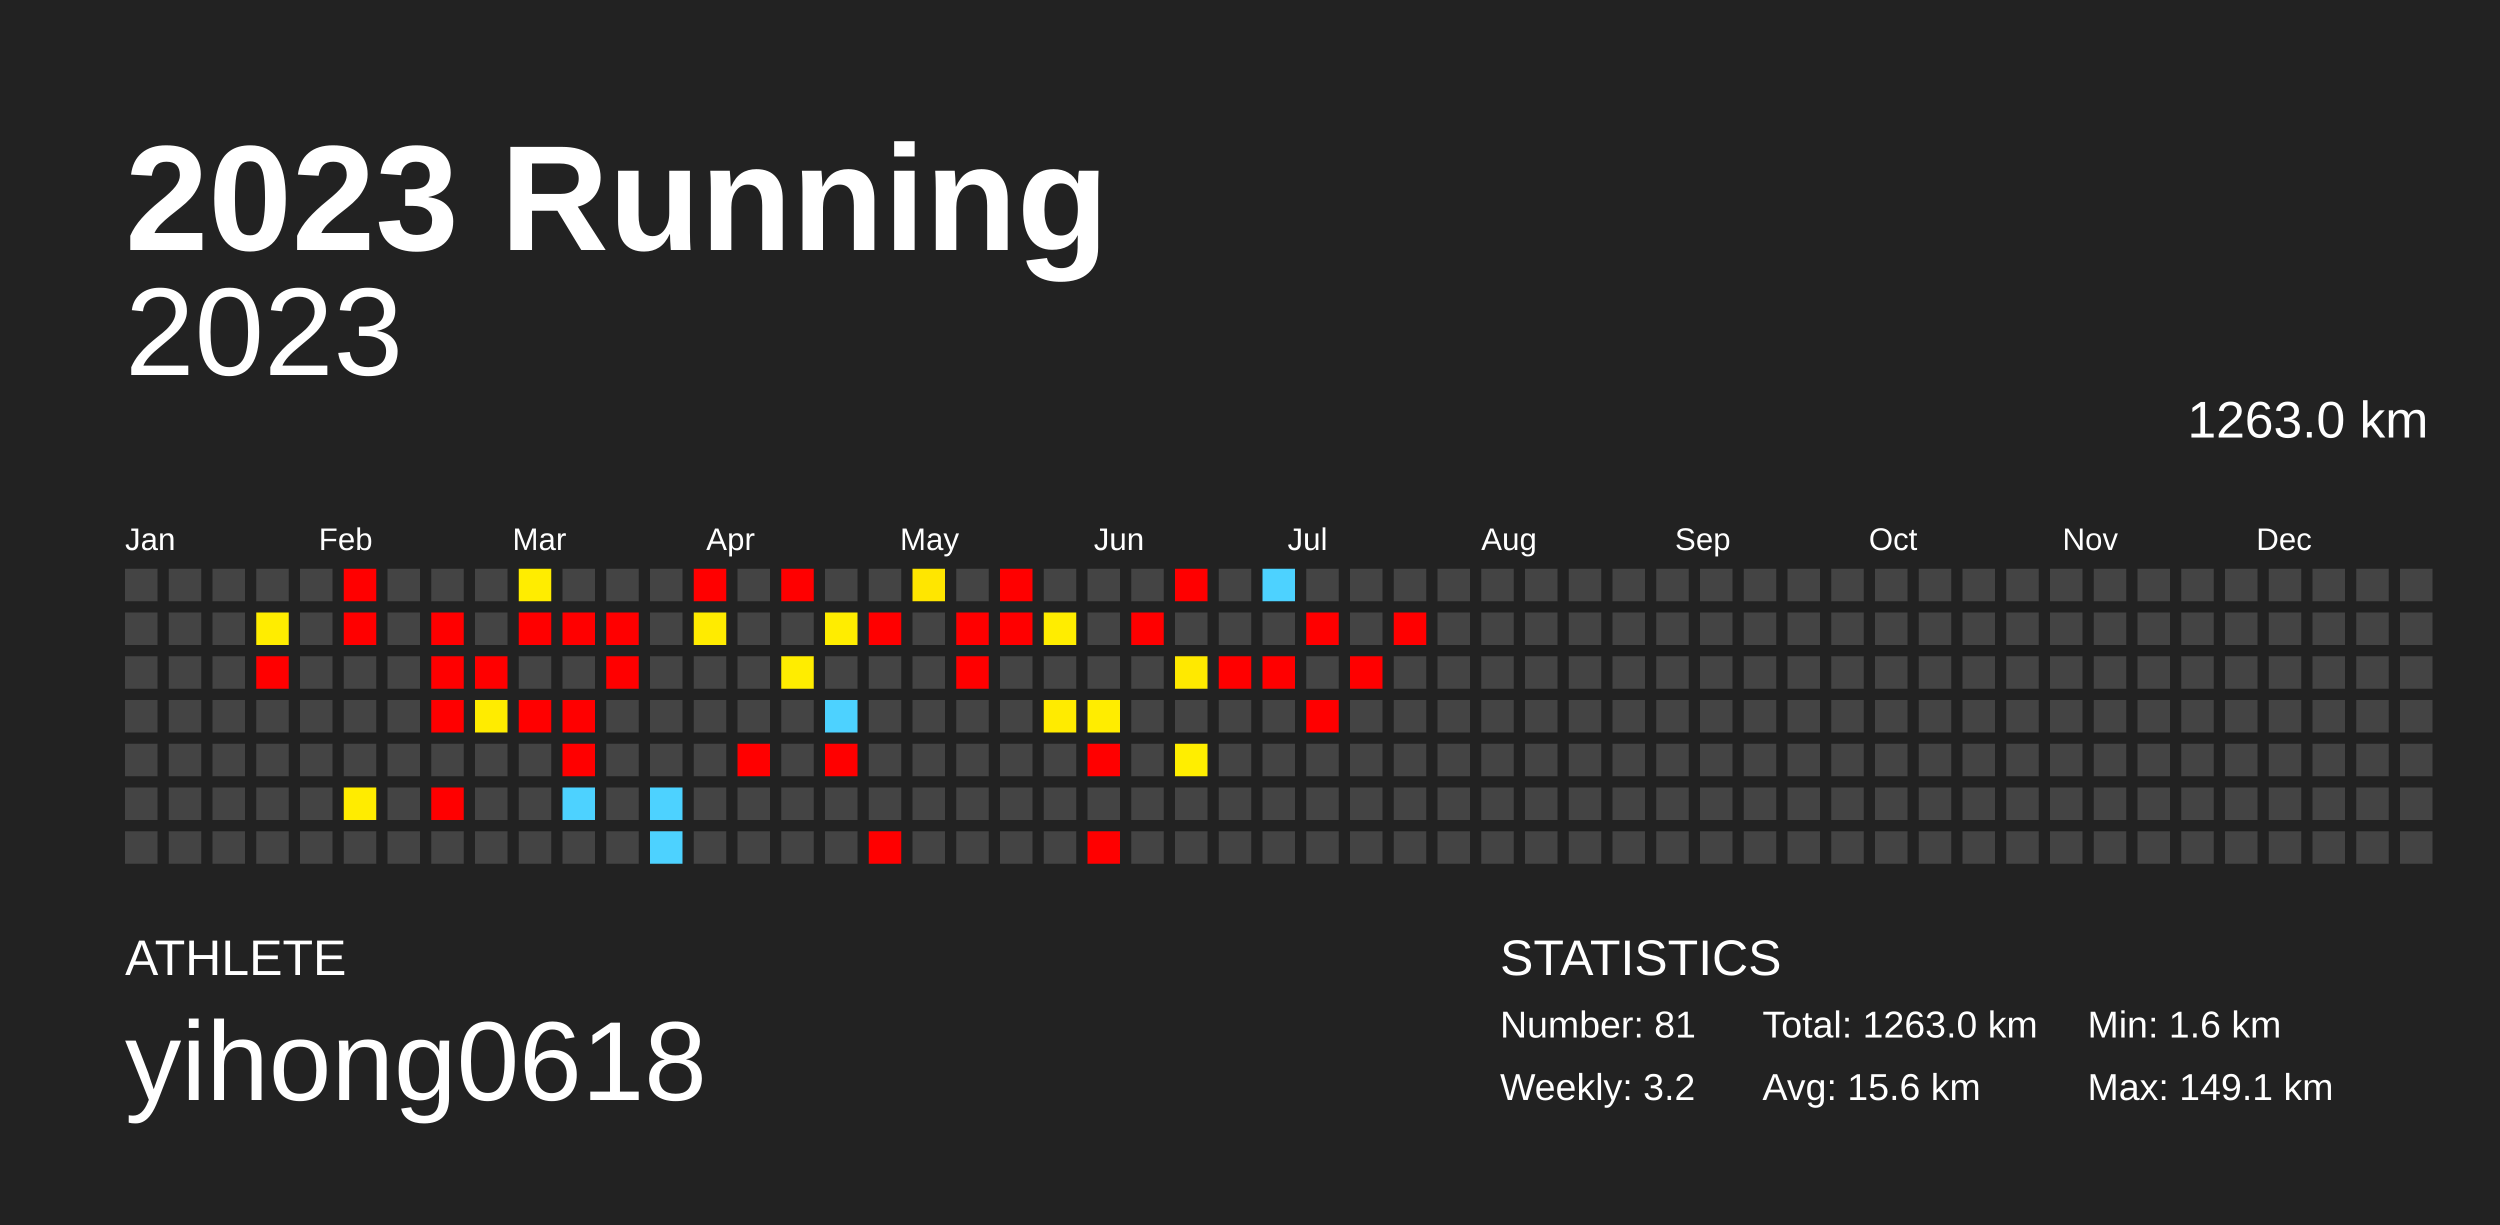
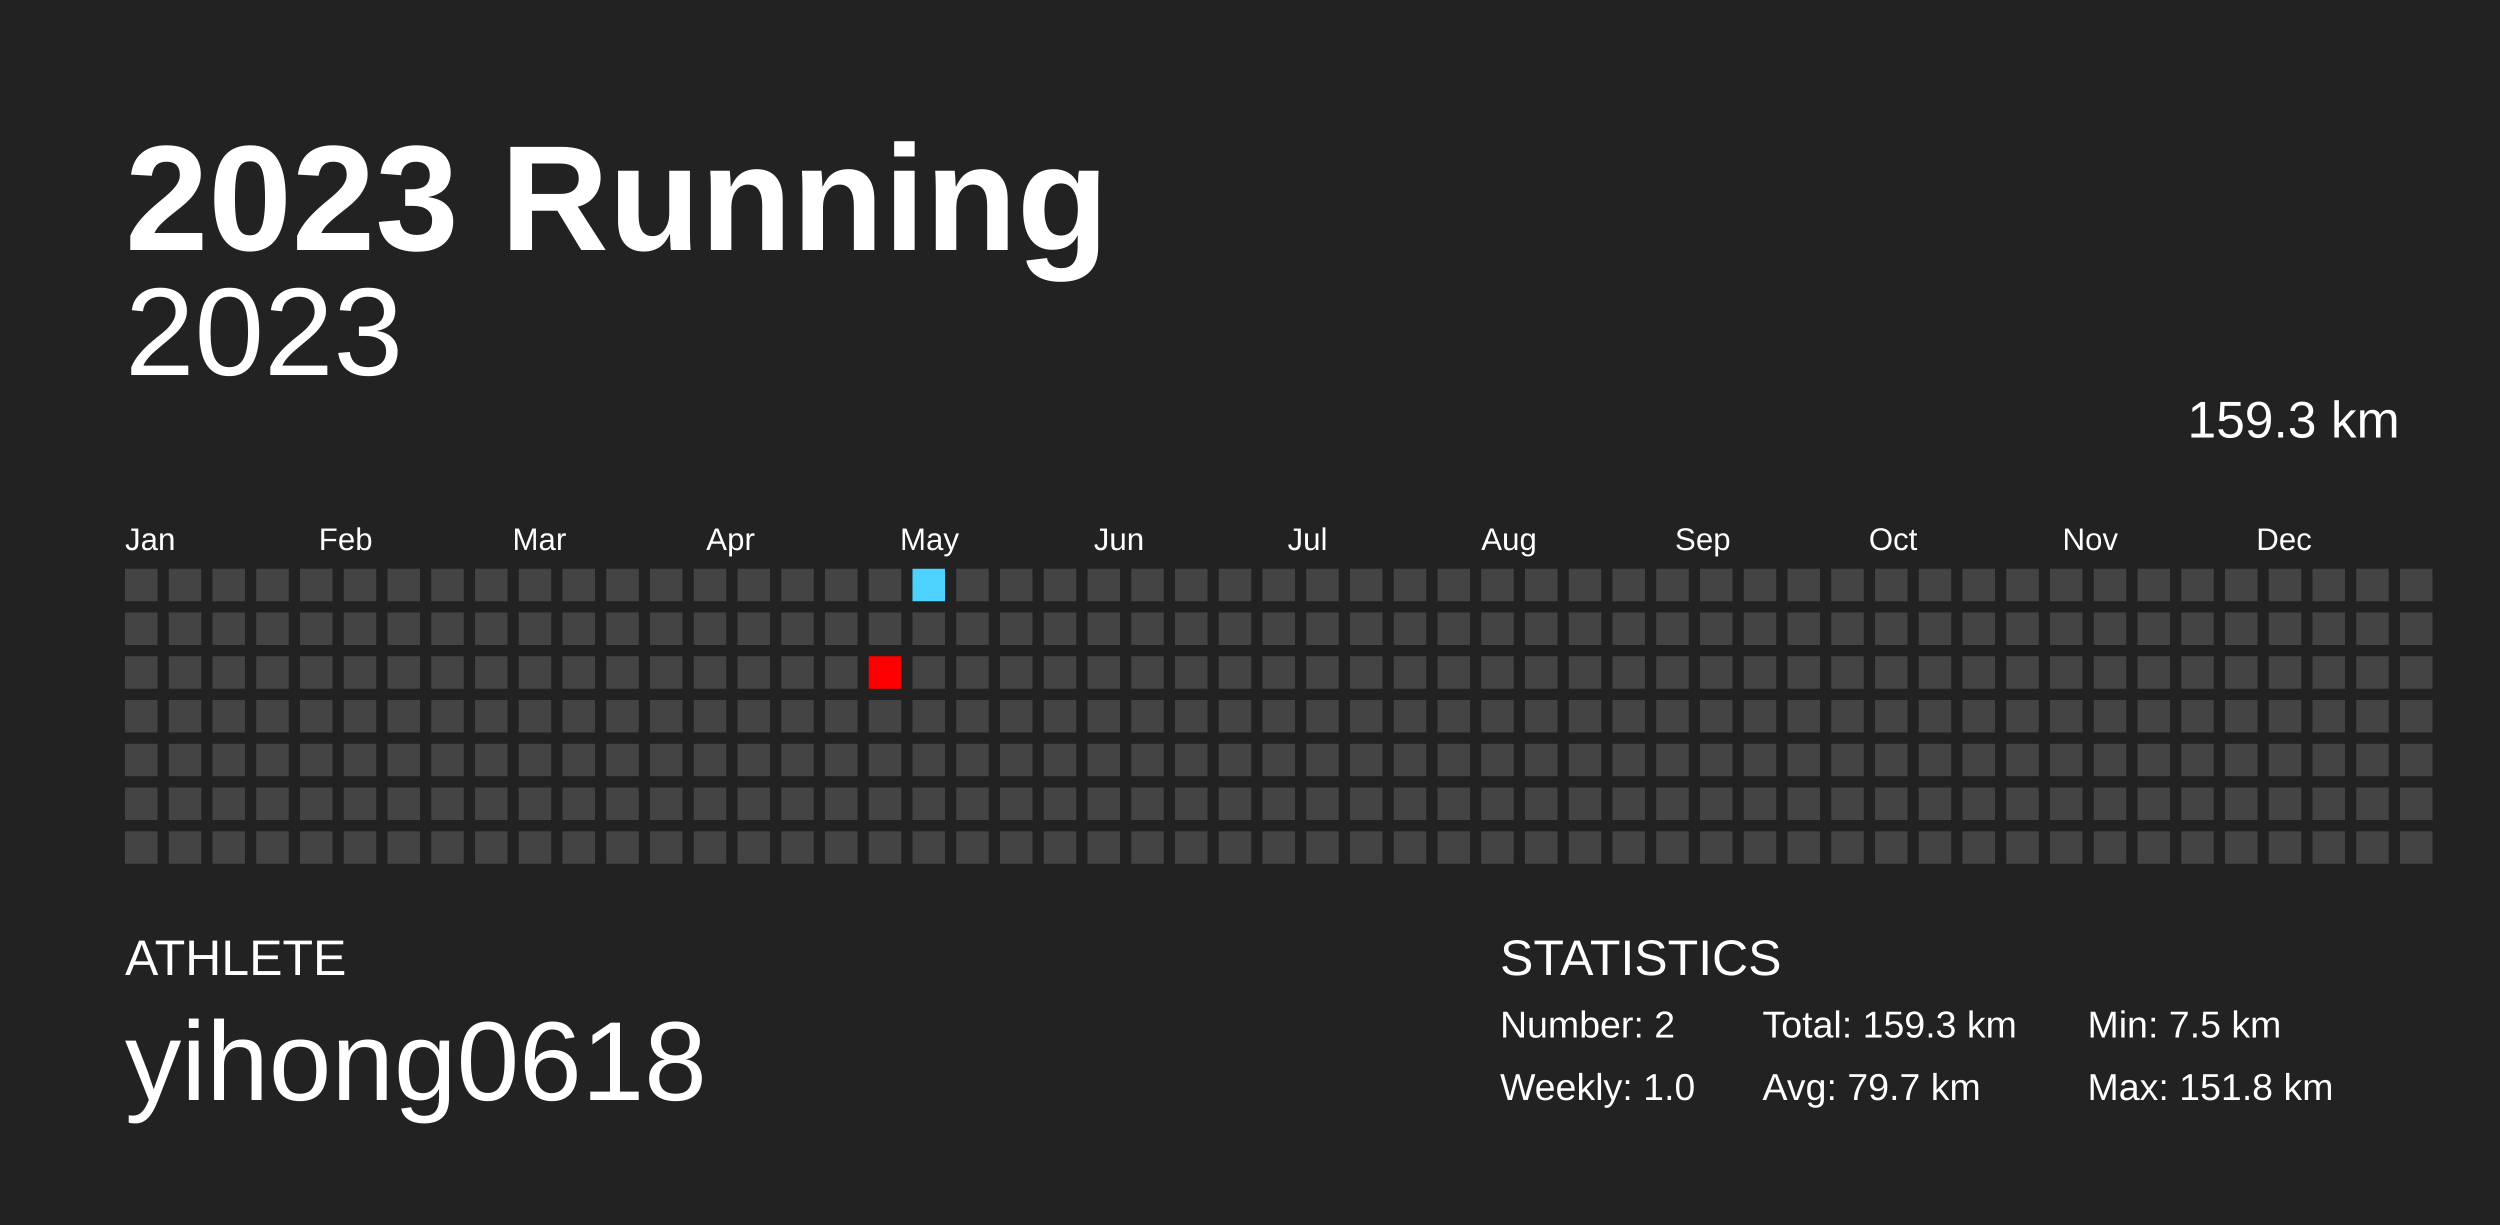
<svg xmlns="http://www.w3.org/2000/svg" baseProfile="full" height="98mm" version="1.1" viewBox="0,0,200,98" width="200mm">
  <defs />
  <rect fill="#222222" height="98" width="200" x="0" y="0" />
  <text fill="#FFFFFF" style="font-size:12px; font-family:Arial; font-weight:bold;" x="10" y="20">2023 Running</text>
  <text fill="#FFFFFF" style="font-size:4px; font-family:Arial" x="10" y="78">ATHLETE</text>
  <text fill="#FFFFFF" style="font-size:9px; font-family:Arial" x="10" y="88">yihong0618</text>
  <text fill="#FFFFFF" style="font-size:4px; font-family:Arial" x="120" y="78">STATISTICS</text>
-   <text fill="#FFFFFF" style="font-size:3px; font-family:Arial" x="120" y="83">Number: 81</text>
-   <text fill="#FFFFFF" style="font-size:3px; font-family:Arial" x="120" y="88">Weekly: 3.2</text>
-   <text fill="#FFFFFF" style="font-size:3px; font-family:Arial" x="141" y="83">Total: 1263.0 km</text>
-   <text fill="#FFFFFF" style="font-size:3px; font-family:Arial" x="141" y="88">Avg: 15.6 km</text>
-   <text fill="#FFFFFF" style="font-size:3px; font-family:Arial" x="167" y="83">Min: 1.6 km</text>
-   <text fill="#FFFFFF" style="font-size:3px; font-family:Arial" x="167" y="88">Max: 149.1 km</text>
+   <text fill="#FFFFFF" style="font-size:3px; font-family:Arial" x="120" y="83">Number: 2</text>
+   <text fill="#FFFFFF" style="font-size:3px; font-family:Arial" x="120" y="88">Weekly: 1.0</text>
+   <text fill="#FFFFFF" style="font-size:3px; font-family:Arial" x="141" y="83">Total: 159.3 km</text>
+   <text fill="#FFFFFF" style="font-size:3px; font-family:Arial" x="141" y="88">Avg: 79.7 km</text>
+   <text fill="#FFFFFF" style="font-size:3px; font-family:Arial" x="167" y="83">Min: 7.5 km</text>
+   <text fill="#FFFFFF" style="font-size:3px; font-family:Arial" x="167" y="88">Max: 151.8 km</text>
  <text alignment-baseline="hanging" fill="#FFFFFF" style="font-size:10.0px; font-family:Arial;" x="10" y="30">2023</text>
-   <text alignment-baseline="hanging" fill="#FFFFFF" style="font-size:4.125px; font-family:Arial;" x="175" y="35">1263.0 km</text>
+   <text alignment-baseline="hanging" fill="#FFFFFF" style="font-size:4.125px; font-family:Arial;" x="175" y="35">159.3 km</text>
  <text fill="#FFFFFF" style="font-size:2.5px; font-family:Arial" x="10.0" y="44">Jan</text>
  <text fill="#FFFFFF" style="font-size:2.5px; font-family:Arial" x="25.5" y="44">Feb</text>
  <text fill="#FFFFFF" style="font-size:2.5px; font-family:Arial" x="41.0" y="44">Mar</text>
  <text fill="#FFFFFF" style="font-size:2.5px; font-family:Arial" x="56.5" y="44">Apr</text>
  <text fill="#FFFFFF" style="font-size:2.5px; font-family:Arial" x="72.0" y="44">May</text>
  <text fill="#FFFFFF" style="font-size:2.5px; font-family:Arial" x="87.5" y="44">Jun</text>
  <text fill="#FFFFFF" style="font-size:2.5px; font-family:Arial" x="103.0" y="44">Jul</text>
  <text fill="#FFFFFF" style="font-size:2.5px; font-family:Arial" x="118.5" y="44">Aug</text>
  <text fill="#FFFFFF" style="font-size:2.5px; font-family:Arial" x="134.0" y="44">Sep</text>
  <text fill="#FFFFFF" style="font-size:2.5px; font-family:Arial" x="149.5" y="44">Oct</text>
  <text fill="#FFFFFF" style="font-size:2.5px; font-family:Arial" x="165.0" y="44">Nov</text>
  <text fill="#FFFFFF" style="font-size:2.5px; font-family:Arial" x="180.5" y="44">Dec</text>
  <rect fill="#444444" height="2.6" width="2.6" x="10.0" y="45.5" />
  <rect fill="#444444" height="2.6" width="2.6" x="10.0" y="49.0" />
  <rect fill="#444444" height="2.6" width="2.6" x="10.0" y="52.5" />
  <rect fill="#444444" height="2.6" width="2.6" x="10.0" y="56.0" />
  <rect fill="#444444" height="2.6" width="2.6" x="10.0" y="59.5" />
  <rect fill="#444444" height="2.6" width="2.6" x="10.0" y="63.0" />
  <rect fill="#444444" height="2.6" width="2.6" x="10.0" y="66.5" />
  <rect fill="#444444" height="2.6" width="2.6" x="13.5" y="45.5" />
  <rect fill="#444444" height="2.6" width="2.6" x="13.5" y="49.0" />
  <rect fill="#444444" height="2.6" width="2.6" x="13.5" y="52.5" />
  <rect fill="#444444" height="2.6" width="2.6" x="13.5" y="56.0" />
  <rect fill="#444444" height="2.6" width="2.6" x="13.5" y="59.5" />
  <rect fill="#444444" height="2.6" width="2.6" x="13.5" y="63.0" />
  <rect fill="#444444" height="2.6" width="2.6" x="13.5" y="66.5" />
  <rect fill="#444444" height="2.6" width="2.6" x="17.0" y="45.5" />
  <rect fill="#444444" height="2.6" width="2.6" x="17.0" y="49.0" />
  <rect fill="#444444" height="2.6" width="2.6" x="17.0" y="52.5" />
  <rect fill="#444444" height="2.6" width="2.6" x="17.0" y="56.0" />
  <rect fill="#444444" height="2.6" width="2.6" x="17.0" y="59.5" />
  <rect fill="#444444" height="2.6" width="2.6" x="17.0" y="63.0" />
  <rect fill="#444444" height="2.6" width="2.6" x="17.0" y="66.5" />
  <rect fill="#444444" height="2.6" width="2.6" x="20.5" y="45.5" />
-   <rect fill="#ffed00" height="2.6" width="2.6" x="20.5" y="49.0" />
-   <rect fill="red" height="2.6" width="2.6" x="20.5" y="52.5" />
+   <rect fill="#444444" height="2.6" width="2.6" x="20.5" y="49.0" />
+   <rect fill="#444444" height="2.6" width="2.6" x="20.5" y="52.5" />
  <rect fill="#444444" height="2.6" width="2.6" x="20.5" y="56.0" />
  <rect fill="#444444" height="2.6" width="2.6" x="20.5" y="59.5" />
  <rect fill="#444444" height="2.6" width="2.6" x="20.5" y="63.0" />
  <rect fill="#444444" height="2.6" width="2.6" x="20.5" y="66.5" />
  <rect fill="#444444" height="2.6" width="2.6" x="24.0" y="45.5" />
  <rect fill="#444444" height="2.6" width="2.6" x="24.0" y="49.0" />
  <rect fill="#444444" height="2.6" width="2.6" x="24.0" y="52.5" />
  <rect fill="#444444" height="2.6" width="2.6" x="24.0" y="56.0" />
  <rect fill="#444444" height="2.6" width="2.6" x="24.0" y="59.5" />
  <rect fill="#444444" height="2.6" width="2.6" x="24.0" y="63.0" />
  <rect fill="#444444" height="2.6" width="2.6" x="24.0" y="66.5" />
-   <rect fill="red" height="2.6" width="2.6" x="27.5" y="45.5" />
-   <rect fill="red" height="2.6" width="2.6" x="27.5" y="49.0" />
+   <rect fill="#444444" height="2.6" width="2.6" x="27.5" y="45.5" />
+   <rect fill="#444444" height="2.6" width="2.6" x="27.5" y="49.0" />
  <rect fill="#444444" height="2.6" width="2.6" x="27.5" y="52.5" />
  <rect fill="#444444" height="2.6" width="2.6" x="27.5" y="56.0" />
  <rect fill="#444444" height="2.6" width="2.6" x="27.5" y="59.5" />
-   <rect fill="#ffec00" height="2.6" width="2.6" x="27.5" y="63.0" />
+   <rect fill="#444444" height="2.6" width="2.6" x="27.5" y="63.0" />
  <rect fill="#444444" height="2.6" width="2.6" x="27.5" y="66.5" />
  <rect fill="#444444" height="2.6" width="2.6" x="31.0" y="45.5" />
  <rect fill="#444444" height="2.6" width="2.6" x="31.0" y="49.0" />
  <rect fill="#444444" height="2.6" width="2.6" x="31.0" y="52.5" />
  <rect fill="#444444" height="2.6" width="2.6" x="31.0" y="56.0" />
  <rect fill="#444444" height="2.6" width="2.6" x="31.0" y="59.5" />
  <rect fill="#444444" height="2.6" width="2.6" x="31.0" y="63.0" />
  <rect fill="#444444" height="2.6" width="2.6" x="31.0" y="66.5" />
  <rect fill="#444444" height="2.6" width="2.6" x="34.5" y="45.5" />
-   <rect fill="red" height="2.6" width="2.6" x="34.5" y="49.0" />
-   <rect fill="red" height="2.6" width="2.6" x="34.5" y="52.5" />
-   <rect fill="red" height="2.6" width="2.6" x="34.5" y="56.0" />
+   <rect fill="#444444" height="2.6" width="2.6" x="34.5" y="49.0" />
+   <rect fill="#444444" height="2.6" width="2.6" x="34.5" y="52.5" />
+   <rect fill="#444444" height="2.6" width="2.6" x="34.5" y="56.0" />
  <rect fill="#444444" height="2.6" width="2.6" x="34.5" y="59.5" />
-   <rect fill="red" height="2.6" width="2.6" x="34.5" y="63.0" />
+   <rect fill="#444444" height="2.6" width="2.6" x="34.5" y="63.0" />
  <rect fill="#444444" height="2.6" width="2.6" x="34.5" y="66.5" />
  <rect fill="#444444" height="2.6" width="2.6" x="38.0" y="45.5" />
  <rect fill="#444444" height="2.6" width="2.6" x="38.0" y="49.0" />
-   <rect fill="red" height="2.6" width="2.6" x="38.0" y="52.5" />
-   <rect fill="#ffec00" height="2.6" width="2.6" x="38.0" y="56.0" />
+   <rect fill="#444444" height="2.6" width="2.6" x="38.0" y="52.5" />
+   <rect fill="#444444" height="2.6" width="2.6" x="38.0" y="56.0" />
  <rect fill="#444444" height="2.6" width="2.6" x="38.0" y="59.5" />
  <rect fill="#444444" height="2.6" width="2.6" x="38.0" y="63.0" />
  <rect fill="#444444" height="2.6" width="2.6" x="38.0" y="66.5" />
-   <rect fill="#ffed00" height="2.6" width="2.6" x="41.5" y="45.5" />
-   <rect fill="red" height="2.6" width="2.6" x="41.5" y="49.0" />
+   <rect fill="#444444" height="2.6" width="2.6" x="41.5" y="45.5" />
+   <rect fill="#444444" height="2.6" width="2.6" x="41.5" y="49.0" />
  <rect fill="#444444" height="2.6" width="2.6" x="41.5" y="52.5" />
-   <rect fill="red" height="2.6" width="2.6" x="41.5" y="56.0" />
+   <rect fill="#444444" height="2.6" width="2.6" x="41.5" y="56.0" />
  <rect fill="#444444" height="2.6" width="2.6" x="41.5" y="59.5" />
  <rect fill="#444444" height="2.6" width="2.6" x="41.5" y="63.0" />
  <rect fill="#444444" height="2.6" width="2.6" x="41.5" y="66.5" />
  <rect fill="#444444" height="2.6" width="2.6" x="45.0" y="45.5" />
-   <rect fill="red" height="2.6" width="2.6" x="45.0" y="49.0" />
+   <rect fill="#444444" height="2.6" width="2.6" x="45.0" y="49.0" />
  <rect fill="#444444" height="2.6" width="2.6" x="45.0" y="52.5" />
-   <rect fill="red" height="2.6" width="2.6" x="45.0" y="56.0" />
-   <rect fill="red" height="2.6" width="2.6" x="45.0" y="59.5" />
-   <rect fill="#4dd2ff" height="2.6" width="2.6" x="45.0" y="63.0" />
+   <rect fill="#444444" height="2.6" width="2.6" x="45.0" y="56.0" />
+   <rect fill="#444444" height="2.6" width="2.6" x="45.0" y="59.5" />
+   <rect fill="#444444" height="2.6" width="2.6" x="45.0" y="63.0" />
  <rect fill="#444444" height="2.6" width="2.6" x="45.0" y="66.5" />
  <rect fill="#444444" height="2.6" width="2.6" x="48.5" y="45.5" />
-   <rect fill="red" height="2.6" width="2.6" x="48.5" y="49.0" />
-   <rect fill="red" height="2.6" width="2.6" x="48.5" y="52.5" />
+   <rect fill="#444444" height="2.6" width="2.6" x="48.5" y="49.0" />
+   <rect fill="#444444" height="2.6" width="2.6" x="48.5" y="52.5" />
  <rect fill="#444444" height="2.6" width="2.6" x="48.5" y="56.0" />
  <rect fill="#444444" height="2.6" width="2.6" x="48.5" y="59.5" />
  <rect fill="#444444" height="2.6" width="2.6" x="48.5" y="63.0" />
  <rect fill="#444444" height="2.6" width="2.6" x="48.5" y="66.5" />
  <rect fill="#444444" height="2.6" width="2.6" x="52.0" y="45.5" />
  <rect fill="#444444" height="2.6" width="2.6" x="52.0" y="49.0" />
  <rect fill="#444444" height="2.6" width="2.6" x="52.0" y="52.5" />
  <rect fill="#444444" height="2.6" width="2.6" x="52.0" y="56.0" />
  <rect fill="#444444" height="2.6" width="2.6" x="52.0" y="59.5" />
-   <rect fill="#4dd2ff" height="2.6" width="2.6" x="52.0" y="63.0" />
-   <rect fill="#4dd2ff" height="2.6" width="2.6" x="52.0" y="66.5" />
-   <rect fill="red" height="2.6" width="2.6" x="55.5" y="45.5" />
-   <rect fill="#ffeb00" height="2.6" width="2.6" x="55.5" y="49.0" />
+   <rect fill="#444444" height="2.6" width="2.6" x="52.0" y="63.0" />
+   <rect fill="#444444" height="2.6" width="2.6" x="52.0" y="66.5" />
+   <rect fill="#444444" height="2.6" width="2.6" x="55.5" y="45.5" />
+   <rect fill="#444444" height="2.6" width="2.6" x="55.5" y="49.0" />
  <rect fill="#444444" height="2.6" width="2.6" x="55.5" y="52.5" />
  <rect fill="#444444" height="2.6" width="2.6" x="55.5" y="56.0" />
  <rect fill="#444444" height="2.6" width="2.6" x="55.5" y="59.5" />
  <rect fill="#444444" height="2.6" width="2.6" x="55.5" y="63.0" />
  <rect fill="#444444" height="2.6" width="2.6" x="55.5" y="66.5" />
  <rect fill="#444444" height="2.6" width="2.6" x="59.0" y="45.5" />
  <rect fill="#444444" height="2.6" width="2.6" x="59.0" y="49.0" />
  <rect fill="#444444" height="2.6" width="2.6" x="59.0" y="52.5" />
  <rect fill="#444444" height="2.6" width="2.6" x="59.0" y="56.0" />
-   <rect fill="red" height="2.6" width="2.6" x="59.0" y="59.5" />
+   <rect fill="#444444" height="2.6" width="2.6" x="59.0" y="59.5" />
  <rect fill="#444444" height="2.6" width="2.6" x="59.0" y="63.0" />
  <rect fill="#444444" height="2.6" width="2.6" x="59.0" y="66.5" />
-   <rect fill="red" height="2.6" width="2.6" x="62.5" y="45.5" />
+   <rect fill="#444444" height="2.6" width="2.6" x="62.5" y="45.5" />
  <rect fill="#444444" height="2.6" width="2.6" x="62.5" y="49.0" />
-   <rect fill="#ffed00" height="2.6" width="2.6" x="62.5" y="52.5" />
+   <rect fill="#444444" height="2.6" width="2.6" x="62.5" y="52.5" />
  <rect fill="#444444" height="2.6" width="2.6" x="62.5" y="56.0" />
  <rect fill="#444444" height="2.6" width="2.6" x="62.5" y="59.5" />
  <rect fill="#444444" height="2.6" width="2.6" x="62.5" y="63.0" />
  <rect fill="#444444" height="2.6" width="2.6" x="62.5" y="66.5" />
  <rect fill="#444444" height="2.6" width="2.6" x="66.0" y="45.5" />
-   <rect fill="#ffed00" height="2.6" width="2.6" x="66.0" y="49.0" />
+   <rect fill="#444444" height="2.6" width="2.6" x="66.0" y="49.0" />
  <rect fill="#444444" height="2.6" width="2.6" x="66.0" y="52.5" />
-   <rect fill="#4dd2ff" height="2.6" width="2.6" x="66.0" y="56.0" />
-   <rect fill="red" height="2.6" width="2.6" x="66.0" y="59.5" />
+   <rect fill="#444444" height="2.6" width="2.6" x="66.0" y="56.0" />
+   <rect fill="#444444" height="2.6" width="2.6" x="66.0" y="59.5" />
  <rect fill="#444444" height="2.6" width="2.6" x="66.0" y="63.0" />
  <rect fill="#444444" height="2.6" width="2.6" x="66.0" y="66.5" />
  <rect fill="#444444" height="2.6" width="2.6" x="69.5" y="45.5" />
-   <rect fill="red" height="2.6" width="2.6" x="69.5" y="49.0" />
-   <rect fill="#444444" height="2.6" width="2.6" x="69.5" y="52.5" />
+   <rect fill="#444444" height="2.6" width="2.6" x="69.5" y="49.0" />
+   <rect fill="red" height="2.6" width="2.6" x="69.5" y="52.5" />
  <rect fill="#444444" height="2.6" width="2.6" x="69.5" y="56.0" />
  <rect fill="#444444" height="2.6" width="2.6" x="69.5" y="59.5" />
  <rect fill="#444444" height="2.6" width="2.6" x="69.5" y="63.0" />
-   <rect fill="red" height="2.6" width="2.6" x="69.5" y="66.5" />
-   <rect fill="#ffe600" height="2.6" width="2.6" x="73.0" y="45.5" />
+   <rect fill="#444444" height="2.6" width="2.6" x="69.5" y="66.5" />
+   <rect fill="#4dd2ff" height="2.6" width="2.6" x="73.0" y="45.5" />
  <rect fill="#444444" height="2.6" width="2.6" x="73.0" y="49.0" />
  <rect fill="#444444" height="2.6" width="2.6" x="73.0" y="52.5" />
  <rect fill="#444444" height="2.6" width="2.6" x="73.0" y="56.0" />
  <rect fill="#444444" height="2.6" width="2.6" x="73.0" y="59.5" />
  <rect fill="#444444" height="2.6" width="2.6" x="73.0" y="63.0" />
  <rect fill="#444444" height="2.6" width="2.6" x="73.0" y="66.5" />
  <rect fill="#444444" height="2.6" width="2.6" x="76.5" y="45.5" />
-   <rect fill="red" height="2.6" width="2.6" x="76.5" y="49.0" />
-   <rect fill="red" height="2.6" width="2.6" x="76.5" y="52.5" />
+   <rect fill="#444444" height="2.6" width="2.6" x="76.5" y="49.0" />
+   <rect fill="#444444" height="2.6" width="2.6" x="76.5" y="52.5" />
  <rect fill="#444444" height="2.6" width="2.6" x="76.5" y="56.0" />
  <rect fill="#444444" height="2.6" width="2.6" x="76.5" y="59.5" />
  <rect fill="#444444" height="2.6" width="2.6" x="76.5" y="63.0" />
  <rect fill="#444444" height="2.6" width="2.6" x="76.5" y="66.5" />
-   <rect fill="red" height="2.6" width="2.6" x="80.0" y="45.5" />
-   <rect fill="red" height="2.6" width="2.6" x="80.0" y="49.0" />
+   <rect fill="#444444" height="2.6" width="2.6" x="80.0" y="45.5" />
+   <rect fill="#444444" height="2.6" width="2.6" x="80.0" y="49.0" />
  <rect fill="#444444" height="2.6" width="2.6" x="80.0" y="52.5" />
  <rect fill="#444444" height="2.6" width="2.6" x="80.0" y="56.0" />
  <rect fill="#444444" height="2.6" width="2.6" x="80.0" y="59.5" />
  <rect fill="#444444" height="2.6" width="2.6" x="80.0" y="63.0" />
  <rect fill="#444444" height="2.6" width="2.6" x="80.0" y="66.5" />
  <rect fill="#444444" height="2.6" width="2.6" x="83.5" y="45.5" />
-   <rect fill="#ffed00" height="2.6" width="2.6" x="83.5" y="49.0" />
+   <rect fill="#444444" height="2.6" width="2.6" x="83.5" y="49.0" />
  <rect fill="#444444" height="2.6" width="2.6" x="83.5" y="52.5" />
-   <rect fill="#ffeb00" height="2.6" width="2.6" x="83.5" y="56.0" />
+   <rect fill="#444444" height="2.6" width="2.6" x="83.5" y="56.0" />
  <rect fill="#444444" height="2.6" width="2.6" x="83.5" y="59.5" />
  <rect fill="#444444" height="2.6" width="2.6" x="83.5" y="63.0" />
  <rect fill="#444444" height="2.6" width="2.6" x="83.5" y="66.5" />
  <rect fill="#444444" height="2.6" width="2.6" x="87.0" y="45.5" />
  <rect fill="#444444" height="2.6" width="2.6" x="87.0" y="49.0" />
  <rect fill="#444444" height="2.6" width="2.6" x="87.0" y="52.5" />
-   <rect fill="#ffed00" height="2.6" width="2.6" x="87.0" y="56.0" />
-   <rect fill="red" height="2.6" width="2.6" x="87.0" y="59.5" />
+   <rect fill="#444444" height="2.6" width="2.6" x="87.0" y="56.0" />
+   <rect fill="#444444" height="2.6" width="2.6" x="87.0" y="59.5" />
  <rect fill="#444444" height="2.6" width="2.6" x="87.0" y="63.0" />
-   <rect fill="red" height="2.6" width="2.6" x="87.0" y="66.5" />
+   <rect fill="#444444" height="2.6" width="2.6" x="87.0" y="66.5" />
  <rect fill="#444444" height="2.6" width="2.6" x="90.5" y="45.5" />
-   <rect fill="red" height="2.6" width="2.6" x="90.5" y="49.0" />
+   <rect fill="#444444" height="2.6" width="2.6" x="90.5" y="49.0" />
  <rect fill="#444444" height="2.6" width="2.6" x="90.5" y="52.5" />
  <rect fill="#444444" height="2.6" width="2.6" x="90.5" y="56.0" />
  <rect fill="#444444" height="2.6" width="2.6" x="90.5" y="59.5" />
  <rect fill="#444444" height="2.6" width="2.6" x="90.5" y="63.0" />
  <rect fill="#444444" height="2.6" width="2.6" x="90.5" y="66.5" />
-   <rect fill="red" height="2.6" width="2.6" x="94.0" y="45.5" />
+   <rect fill="#444444" height="2.6" width="2.6" x="94.0" y="45.5" />
  <rect fill="#444444" height="2.6" width="2.6" x="94.0" y="49.0" />
-   <rect fill="#ffe900" height="2.6" width="2.6" x="94.0" y="52.5" />
+   <rect fill="#444444" height="2.6" width="2.6" x="94.0" y="52.5" />
  <rect fill="#444444" height="2.6" width="2.6" x="94.0" y="56.0" />
-   <rect fill="#ffee00" height="2.6" width="2.6" x="94.0" y="59.5" />
+   <rect fill="#444444" height="2.6" width="2.6" x="94.0" y="59.5" />
  <rect fill="#444444" height="2.6" width="2.6" x="94.0" y="63.0" />
  <rect fill="#444444" height="2.6" width="2.6" x="94.0" y="66.5" />
  <rect fill="#444444" height="2.6" width="2.6" x="97.5" y="45.5" />
  <rect fill="#444444" height="2.6" width="2.6" x="97.5" y="49.0" />
-   <rect fill="red" height="2.6" width="2.6" x="97.5" y="52.5" />
+   <rect fill="#444444" height="2.6" width="2.6" x="97.5" y="52.5" />
  <rect fill="#444444" height="2.6" width="2.6" x="97.5" y="56.0" />
  <rect fill="#444444" height="2.6" width="2.6" x="97.5" y="59.5" />
  <rect fill="#444444" height="2.6" width="2.6" x="97.5" y="63.0" />
  <rect fill="#444444" height="2.6" width="2.6" x="97.5" y="66.5" />
-   <rect fill="#4dd2ff" height="2.6" width="2.6" x="101.0" y="45.5" />
+   <rect fill="#444444" height="2.6" width="2.6" x="101.0" y="45.5" />
  <rect fill="#444444" height="2.6" width="2.6" x="101.0" y="49.0" />
-   <rect fill="red" height="2.6" width="2.6" x="101.0" y="52.5" />
+   <rect fill="#444444" height="2.6" width="2.6" x="101.0" y="52.5" />
  <rect fill="#444444" height="2.6" width="2.6" x="101.0" y="56.0" />
  <rect fill="#444444" height="2.6" width="2.6" x="101.0" y="59.5" />
  <rect fill="#444444" height="2.6" width="2.6" x="101.0" y="63.0" />
  <rect fill="#444444" height="2.6" width="2.6" x="101.0" y="66.5" />
  <rect fill="#444444" height="2.6" width="2.6" x="104.5" y="45.5" />
-   <rect fill="red" height="2.6" width="2.6" x="104.5" y="49.0" />
+   <rect fill="#444444" height="2.6" width="2.6" x="104.5" y="49.0" />
  <rect fill="#444444" height="2.6" width="2.6" x="104.5" y="52.5" />
-   <rect fill="red" height="2.6" width="2.6" x="104.5" y="56.0" />
+   <rect fill="#444444" height="2.6" width="2.6" x="104.5" y="56.0" />
  <rect fill="#444444" height="2.6" width="2.6" x="104.5" y="59.5" />
  <rect fill="#444444" height="2.6" width="2.6" x="104.5" y="63.0" />
  <rect fill="#444444" height="2.6" width="2.6" x="104.5" y="66.5" />
  <rect fill="#444444" height="2.6" width="2.6" x="108.0" y="45.5" />
  <rect fill="#444444" height="2.6" width="2.6" x="108.0" y="49.0" />
-   <rect fill="red" height="2.6" width="2.6" x="108.0" y="52.5" />
+   <rect fill="#444444" height="2.6" width="2.6" x="108.0" y="52.5" />
  <rect fill="#444444" height="2.6" width="2.6" x="108.0" y="56.0" />
  <rect fill="#444444" height="2.6" width="2.6" x="108.0" y="59.5" />
  <rect fill="#444444" height="2.6" width="2.6" x="108.0" y="63.0" />
  <rect fill="#444444" height="2.6" width="2.6" x="108.0" y="66.5" />
  <rect fill="#444444" height="2.6" width="2.6" x="111.5" y="45.5" />
-   <rect fill="red" height="2.6" width="2.6" x="111.5" y="49.0" />
+   <rect fill="#444444" height="2.6" width="2.6" x="111.5" y="49.0" />
  <rect fill="#444444" height="2.6" width="2.6" x="111.5" y="52.5" />
  <rect fill="#444444" height="2.6" width="2.6" x="111.5" y="56.0" />
  <rect fill="#444444" height="2.6" width="2.6" x="111.5" y="59.5" />
  <rect fill="#444444" height="2.6" width="2.6" x="111.5" y="63.0" />
  <rect fill="#444444" height="2.6" width="2.6" x="111.5" y="66.5" />
  <rect fill="#444444" height="2.6" width="2.6" x="115.0" y="45.5" />
  <rect fill="#444444" height="2.6" width="2.6" x="115.0" y="49.0" />
  <rect fill="#444444" height="2.6" width="2.6" x="115.0" y="52.5" />
  <rect fill="#444444" height="2.6" width="2.6" x="115.0" y="56.0" />
  <rect fill="#444444" height="2.6" width="2.6" x="115.0" y="59.5" />
  <rect fill="#444444" height="2.6" width="2.6" x="115.0" y="63.0" />
  <rect fill="#444444" height="2.6" width="2.6" x="115.0" y="66.5" />
  <rect fill="#444444" height="2.6" width="2.6" x="118.5" y="45.5" />
  <rect fill="#444444" height="2.6" width="2.6" x="118.5" y="49.0" />
  <rect fill="#444444" height="2.6" width="2.6" x="118.5" y="52.5" />
  <rect fill="#444444" height="2.6" width="2.6" x="118.5" y="56.0" />
  <rect fill="#444444" height="2.6" width="2.6" x="118.5" y="59.5" />
  <rect fill="#444444" height="2.6" width="2.6" x="118.5" y="63.0" />
  <rect fill="#444444" height="2.6" width="2.6" x="118.5" y="66.5" />
  <rect fill="#444444" height="2.6" width="2.6" x="122.0" y="45.5" />
  <rect fill="#444444" height="2.6" width="2.6" x="122.0" y="49.0" />
  <rect fill="#444444" height="2.6" width="2.6" x="122.0" y="52.5" />
  <rect fill="#444444" height="2.6" width="2.6" x="122.0" y="56.0" />
  <rect fill="#444444" height="2.6" width="2.6" x="122.0" y="59.5" />
  <rect fill="#444444" height="2.6" width="2.6" x="122.0" y="63.0" />
  <rect fill="#444444" height="2.6" width="2.6" x="122.0" y="66.5" />
  <rect fill="#444444" height="2.6" width="2.6" x="125.5" y="45.5" />
  <rect fill="#444444" height="2.6" width="2.6" x="125.5" y="49.0" />
  <rect fill="#444444" height="2.6" width="2.6" x="125.5" y="52.5" />
  <rect fill="#444444" height="2.6" width="2.6" x="125.5" y="56.0" />
  <rect fill="#444444" height="2.6" width="2.6" x="125.5" y="59.5" />
  <rect fill="#444444" height="2.6" width="2.6" x="125.5" y="63.0" />
  <rect fill="#444444" height="2.6" width="2.6" x="125.5" y="66.5" />
  <rect fill="#444444" height="2.6" width="2.6" x="129.0" y="45.5" />
  <rect fill="#444444" height="2.6" width="2.6" x="129.0" y="49.0" />
  <rect fill="#444444" height="2.6" width="2.6" x="129.0" y="52.5" />
  <rect fill="#444444" height="2.6" width="2.6" x="129.0" y="56.0" />
  <rect fill="#444444" height="2.6" width="2.6" x="129.0" y="59.5" />
  <rect fill="#444444" height="2.6" width="2.6" x="129.0" y="63.0" />
  <rect fill="#444444" height="2.6" width="2.6" x="129.0" y="66.5" />
  <rect fill="#444444" height="2.6" width="2.6" x="132.5" y="45.5" />
  <rect fill="#444444" height="2.6" width="2.6" x="132.5" y="49.0" />
  <rect fill="#444444" height="2.6" width="2.6" x="132.5" y="52.5" />
  <rect fill="#444444" height="2.6" width="2.6" x="132.5" y="56.0" />
  <rect fill="#444444" height="2.6" width="2.6" x="132.5" y="59.5" />
  <rect fill="#444444" height="2.6" width="2.6" x="132.5" y="63.0" />
  <rect fill="#444444" height="2.6" width="2.6" x="132.5" y="66.5" />
  <rect fill="#444444" height="2.6" width="2.6" x="136.0" y="45.5" />
  <rect fill="#444444" height="2.6" width="2.6" x="136.0" y="49.0" />
  <rect fill="#444444" height="2.6" width="2.6" x="136.0" y="52.5" />
  <rect fill="#444444" height="2.6" width="2.6" x="136.0" y="56.0" />
  <rect fill="#444444" height="2.6" width="2.6" x="136.0" y="59.5" />
  <rect fill="#444444" height="2.6" width="2.6" x="136.0" y="63.0" />
  <rect fill="#444444" height="2.6" width="2.6" x="136.0" y="66.5" />
  <rect fill="#444444" height="2.6" width="2.6" x="139.5" y="45.5" />
  <rect fill="#444444" height="2.6" width="2.6" x="139.5" y="49.0" />
  <rect fill="#444444" height="2.6" width="2.6" x="139.5" y="52.5" />
  <rect fill="#444444" height="2.6" width="2.6" x="139.5" y="56.0" />
  <rect fill="#444444" height="2.6" width="2.6" x="139.5" y="59.5" />
  <rect fill="#444444" height="2.6" width="2.6" x="139.5" y="63.0" />
  <rect fill="#444444" height="2.6" width="2.6" x="139.5" y="66.5" />
  <rect fill="#444444" height="2.6" width="2.6" x="143.0" y="45.5" />
  <rect fill="#444444" height="2.6" width="2.6" x="143.0" y="49.0" />
  <rect fill="#444444" height="2.6" width="2.6" x="143.0" y="52.5" />
  <rect fill="#444444" height="2.6" width="2.6" x="143.0" y="56.0" />
  <rect fill="#444444" height="2.6" width="2.6" x="143.0" y="59.5" />
  <rect fill="#444444" height="2.6" width="2.6" x="143.0" y="63.0" />
  <rect fill="#444444" height="2.6" width="2.6" x="143.0" y="66.5" />
  <rect fill="#444444" height="2.6" width="2.6" x="146.5" y="45.5" />
  <rect fill="#444444" height="2.6" width="2.6" x="146.5" y="49.0" />
  <rect fill="#444444" height="2.6" width="2.6" x="146.5" y="52.5" />
  <rect fill="#444444" height="2.6" width="2.6" x="146.5" y="56.0" />
  <rect fill="#444444" height="2.6" width="2.6" x="146.5" y="59.5" />
  <rect fill="#444444" height="2.6" width="2.6" x="146.5" y="63.0" />
  <rect fill="#444444" height="2.6" width="2.6" x="146.5" y="66.5" />
  <rect fill="#444444" height="2.6" width="2.6" x="150.0" y="45.5" />
  <rect fill="#444444" height="2.6" width="2.6" x="150.0" y="49.0" />
  <rect fill="#444444" height="2.6" width="2.6" x="150.0" y="52.5" />
  <rect fill="#444444" height="2.6" width="2.6" x="150.0" y="56.0" />
  <rect fill="#444444" height="2.6" width="2.6" x="150.0" y="59.5" />
  <rect fill="#444444" height="2.6" width="2.6" x="150.0" y="63.0" />
  <rect fill="#444444" height="2.6" width="2.6" x="150.0" y="66.5" />
  <rect fill="#444444" height="2.6" width="2.6" x="153.5" y="45.5" />
  <rect fill="#444444" height="2.6" width="2.6" x="153.5" y="49.0" />
  <rect fill="#444444" height="2.6" width="2.6" x="153.5" y="52.5" />
  <rect fill="#444444" height="2.6" width="2.6" x="153.5" y="56.0" />
  <rect fill="#444444" height="2.6" width="2.6" x="153.5" y="59.5" />
  <rect fill="#444444" height="2.6" width="2.6" x="153.5" y="63.0" />
  <rect fill="#444444" height="2.6" width="2.6" x="153.5" y="66.5" />
  <rect fill="#444444" height="2.6" width="2.6" x="157.0" y="45.5" />
  <rect fill="#444444" height="2.6" width="2.6" x="157.0" y="49.0" />
  <rect fill="#444444" height="2.6" width="2.6" x="157.0" y="52.5" />
  <rect fill="#444444" height="2.6" width="2.6" x="157.0" y="56.0" />
  <rect fill="#444444" height="2.6" width="2.6" x="157.0" y="59.5" />
  <rect fill="#444444" height="2.6" width="2.6" x="157.0" y="63.0" />
  <rect fill="#444444" height="2.6" width="2.6" x="157.0" y="66.5" />
  <rect fill="#444444" height="2.6" width="2.6" x="160.5" y="45.5" />
  <rect fill="#444444" height="2.6" width="2.6" x="160.5" y="49.0" />
  <rect fill="#444444" height="2.6" width="2.6" x="160.5" y="52.5" />
  <rect fill="#444444" height="2.6" width="2.6" x="160.5" y="56.0" />
  <rect fill="#444444" height="2.6" width="2.6" x="160.5" y="59.5" />
  <rect fill="#444444" height="2.6" width="2.6" x="160.5" y="63.0" />
  <rect fill="#444444" height="2.6" width="2.6" x="160.5" y="66.5" />
  <rect fill="#444444" height="2.6" width="2.6" x="164.0" y="45.5" />
  <rect fill="#444444" height="2.6" width="2.6" x="164.0" y="49.0" />
  <rect fill="#444444" height="2.6" width="2.6" x="164.0" y="52.5" />
  <rect fill="#444444" height="2.6" width="2.6" x="164.0" y="56.0" />
  <rect fill="#444444" height="2.6" width="2.6" x="164.0" y="59.5" />
  <rect fill="#444444" height="2.6" width="2.6" x="164.0" y="63.0" />
  <rect fill="#444444" height="2.6" width="2.6" x="164.0" y="66.5" />
  <rect fill="#444444" height="2.6" width="2.6" x="167.5" y="45.5" />
  <rect fill="#444444" height="2.6" width="2.6" x="167.5" y="49.0" />
  <rect fill="#444444" height="2.6" width="2.6" x="167.5" y="52.5" />
  <rect fill="#444444" height="2.6" width="2.6" x="167.5" y="56.0" />
  <rect fill="#444444" height="2.6" width="2.6" x="167.5" y="59.5" />
  <rect fill="#444444" height="2.6" width="2.6" x="167.5" y="63.0" />
  <rect fill="#444444" height="2.6" width="2.6" x="167.5" y="66.5" />
  <rect fill="#444444" height="2.6" width="2.6" x="171.0" y="45.5" />
  <rect fill="#444444" height="2.6" width="2.6" x="171.0" y="49.0" />
  <rect fill="#444444" height="2.6" width="2.6" x="171.0" y="52.5" />
  <rect fill="#444444" height="2.6" width="2.6" x="171.0" y="56.0" />
  <rect fill="#444444" height="2.6" width="2.6" x="171.0" y="59.5" />
  <rect fill="#444444" height="2.6" width="2.6" x="171.0" y="63.0" />
  <rect fill="#444444" height="2.6" width="2.6" x="171.0" y="66.5" />
  <rect fill="#444444" height="2.6" width="2.6" x="174.5" y="45.5" />
  <rect fill="#444444" height="2.6" width="2.6" x="174.5" y="49.0" />
  <rect fill="#444444" height="2.6" width="2.6" x="174.5" y="52.5" />
  <rect fill="#444444" height="2.6" width="2.6" x="174.5" y="56.0" />
  <rect fill="#444444" height="2.6" width="2.6" x="174.5" y="59.5" />
  <rect fill="#444444" height="2.6" width="2.6" x="174.5" y="63.0" />
  <rect fill="#444444" height="2.6" width="2.6" x="174.5" y="66.5" />
  <rect fill="#444444" height="2.6" width="2.6" x="178.0" y="45.5" />
  <rect fill="#444444" height="2.6" width="2.6" x="178.0" y="49.0" />
  <rect fill="#444444" height="2.6" width="2.6" x="178.0" y="52.5" />
  <rect fill="#444444" height="2.6" width="2.6" x="178.0" y="56.0" />
  <rect fill="#444444" height="2.6" width="2.6" x="178.0" y="59.5" />
  <rect fill="#444444" height="2.6" width="2.6" x="178.0" y="63.0" />
  <rect fill="#444444" height="2.6" width="2.6" x="178.0" y="66.5" />
  <rect fill="#444444" height="2.6" width="2.6" x="181.5" y="45.5" />
  <rect fill="#444444" height="2.6" width="2.6" x="181.5" y="49.0" />
  <rect fill="#444444" height="2.6" width="2.6" x="181.5" y="52.5" />
  <rect fill="#444444" height="2.6" width="2.6" x="181.5" y="56.0" />
  <rect fill="#444444" height="2.6" width="2.6" x="181.5" y="59.5" />
  <rect fill="#444444" height="2.6" width="2.6" x="181.5" y="63.0" />
  <rect fill="#444444" height="2.6" width="2.6" x="181.5" y="66.5" />
  <rect fill="#444444" height="2.6" width="2.6" x="185.0" y="45.5" />
  <rect fill="#444444" height="2.6" width="2.6" x="185.0" y="49.0" />
  <rect fill="#444444" height="2.6" width="2.6" x="185.0" y="52.5" />
  <rect fill="#444444" height="2.6" width="2.6" x="185.0" y="56.0" />
  <rect fill="#444444" height="2.6" width="2.6" x="185.0" y="59.5" />
  <rect fill="#444444" height="2.6" width="2.6" x="185.0" y="63.0" />
  <rect fill="#444444" height="2.6" width="2.6" x="185.0" y="66.5" />
  <rect fill="#444444" height="2.6" width="2.6" x="188.5" y="45.5" />
  <rect fill="#444444" height="2.6" width="2.6" x="188.5" y="49.0" />
  <rect fill="#444444" height="2.6" width="2.6" x="188.5" y="52.5" />
  <rect fill="#444444" height="2.6" width="2.6" x="188.5" y="56.0" />
  <rect fill="#444444" height="2.6" width="2.6" x="188.5" y="59.5" />
  <rect fill="#444444" height="2.6" width="2.6" x="188.5" y="63.0" />
  <rect fill="#444444" height="2.6" width="2.6" x="188.5" y="66.5" />
  <rect fill="#444444" height="2.6" width="2.6" x="192.0" y="45.5" />
  <rect fill="#444444" height="2.6" width="2.6" x="192.0" y="49.0" />
  <rect fill="#444444" height="2.6" width="2.6" x="192.0" y="52.5" />
  <rect fill="#444444" height="2.6" width="2.6" x="192.0" y="56.0" />
  <rect fill="#444444" height="2.6" width="2.6" x="192.0" y="59.5" />
  <rect fill="#444444" height="2.6" width="2.6" x="192.0" y="63.0" />
  <rect fill="#444444" height="2.6" width="2.6" x="192.0" y="66.5" />
</svg>
